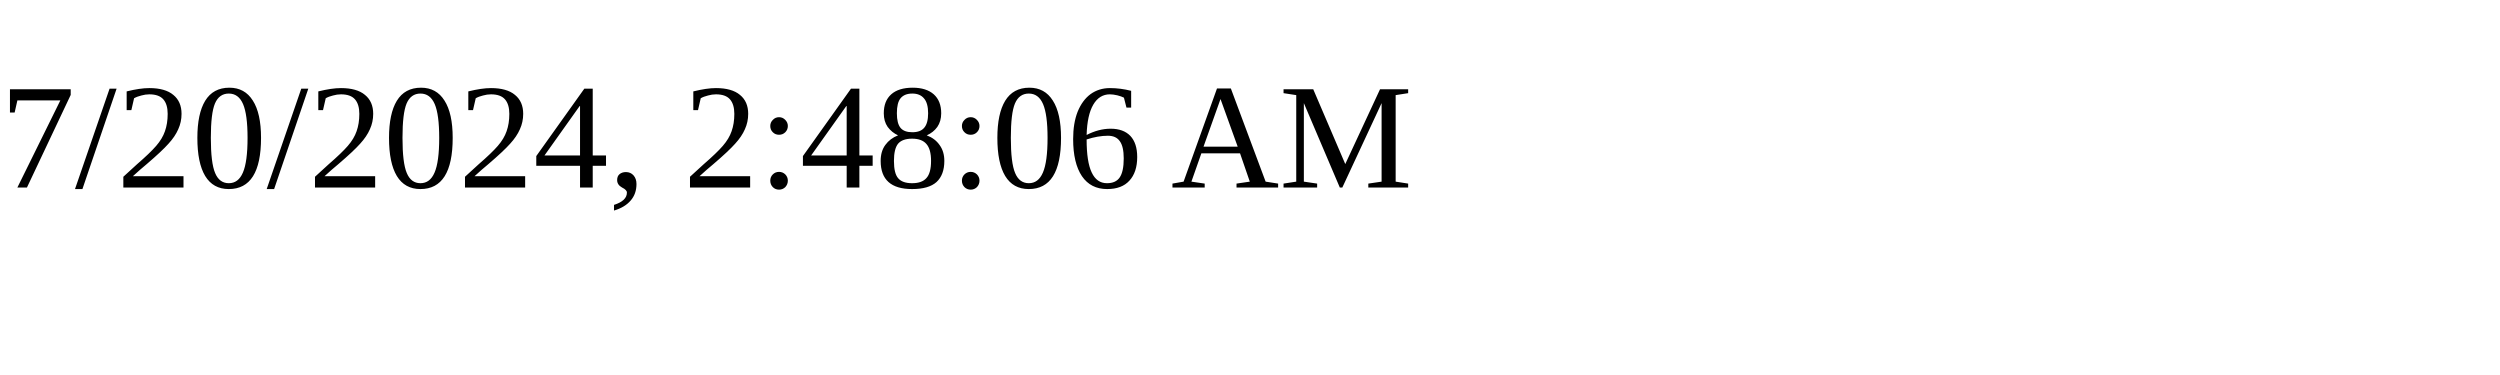
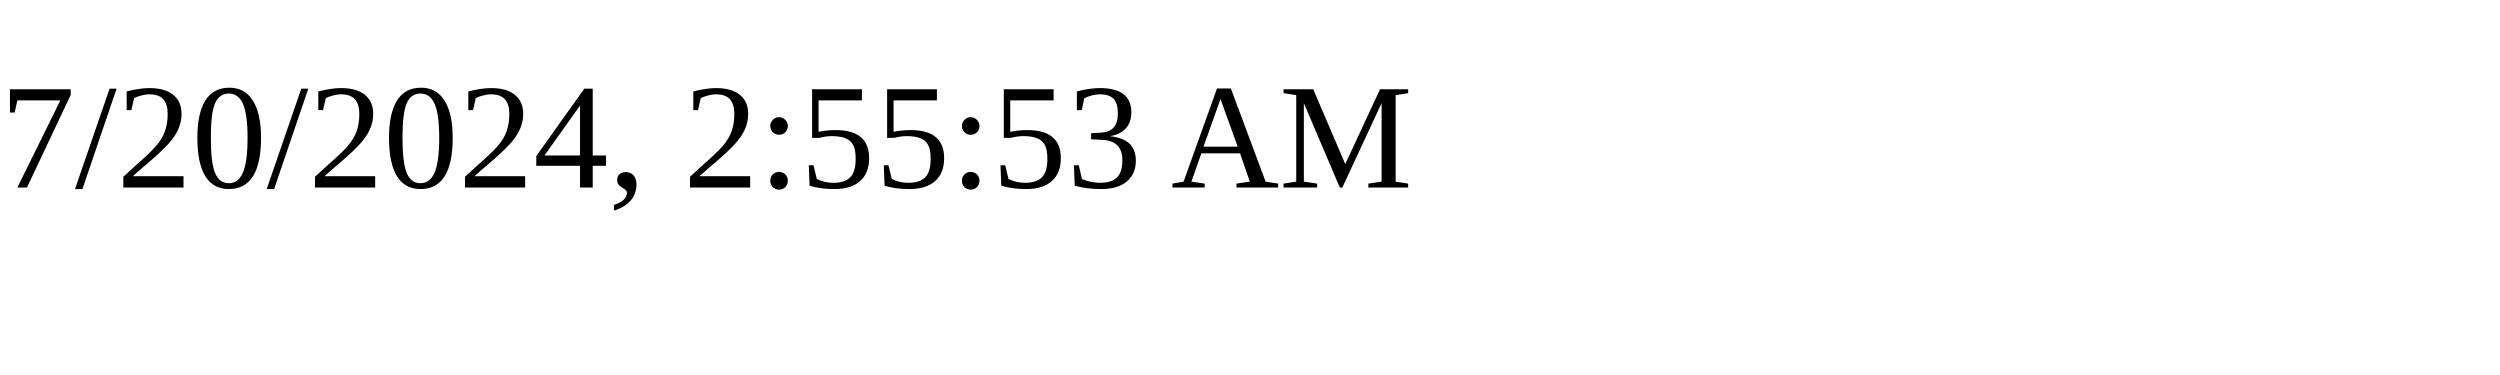
<svg xmlns="http://www.w3.org/2000/svg" height="30" width="200">
-   <text x="0" y="15">7/20/2024, 2:48:06 AM</text>
+   <text x="0" y="15">7/20/2024, 2:55:53 AM</text>
</svg>
